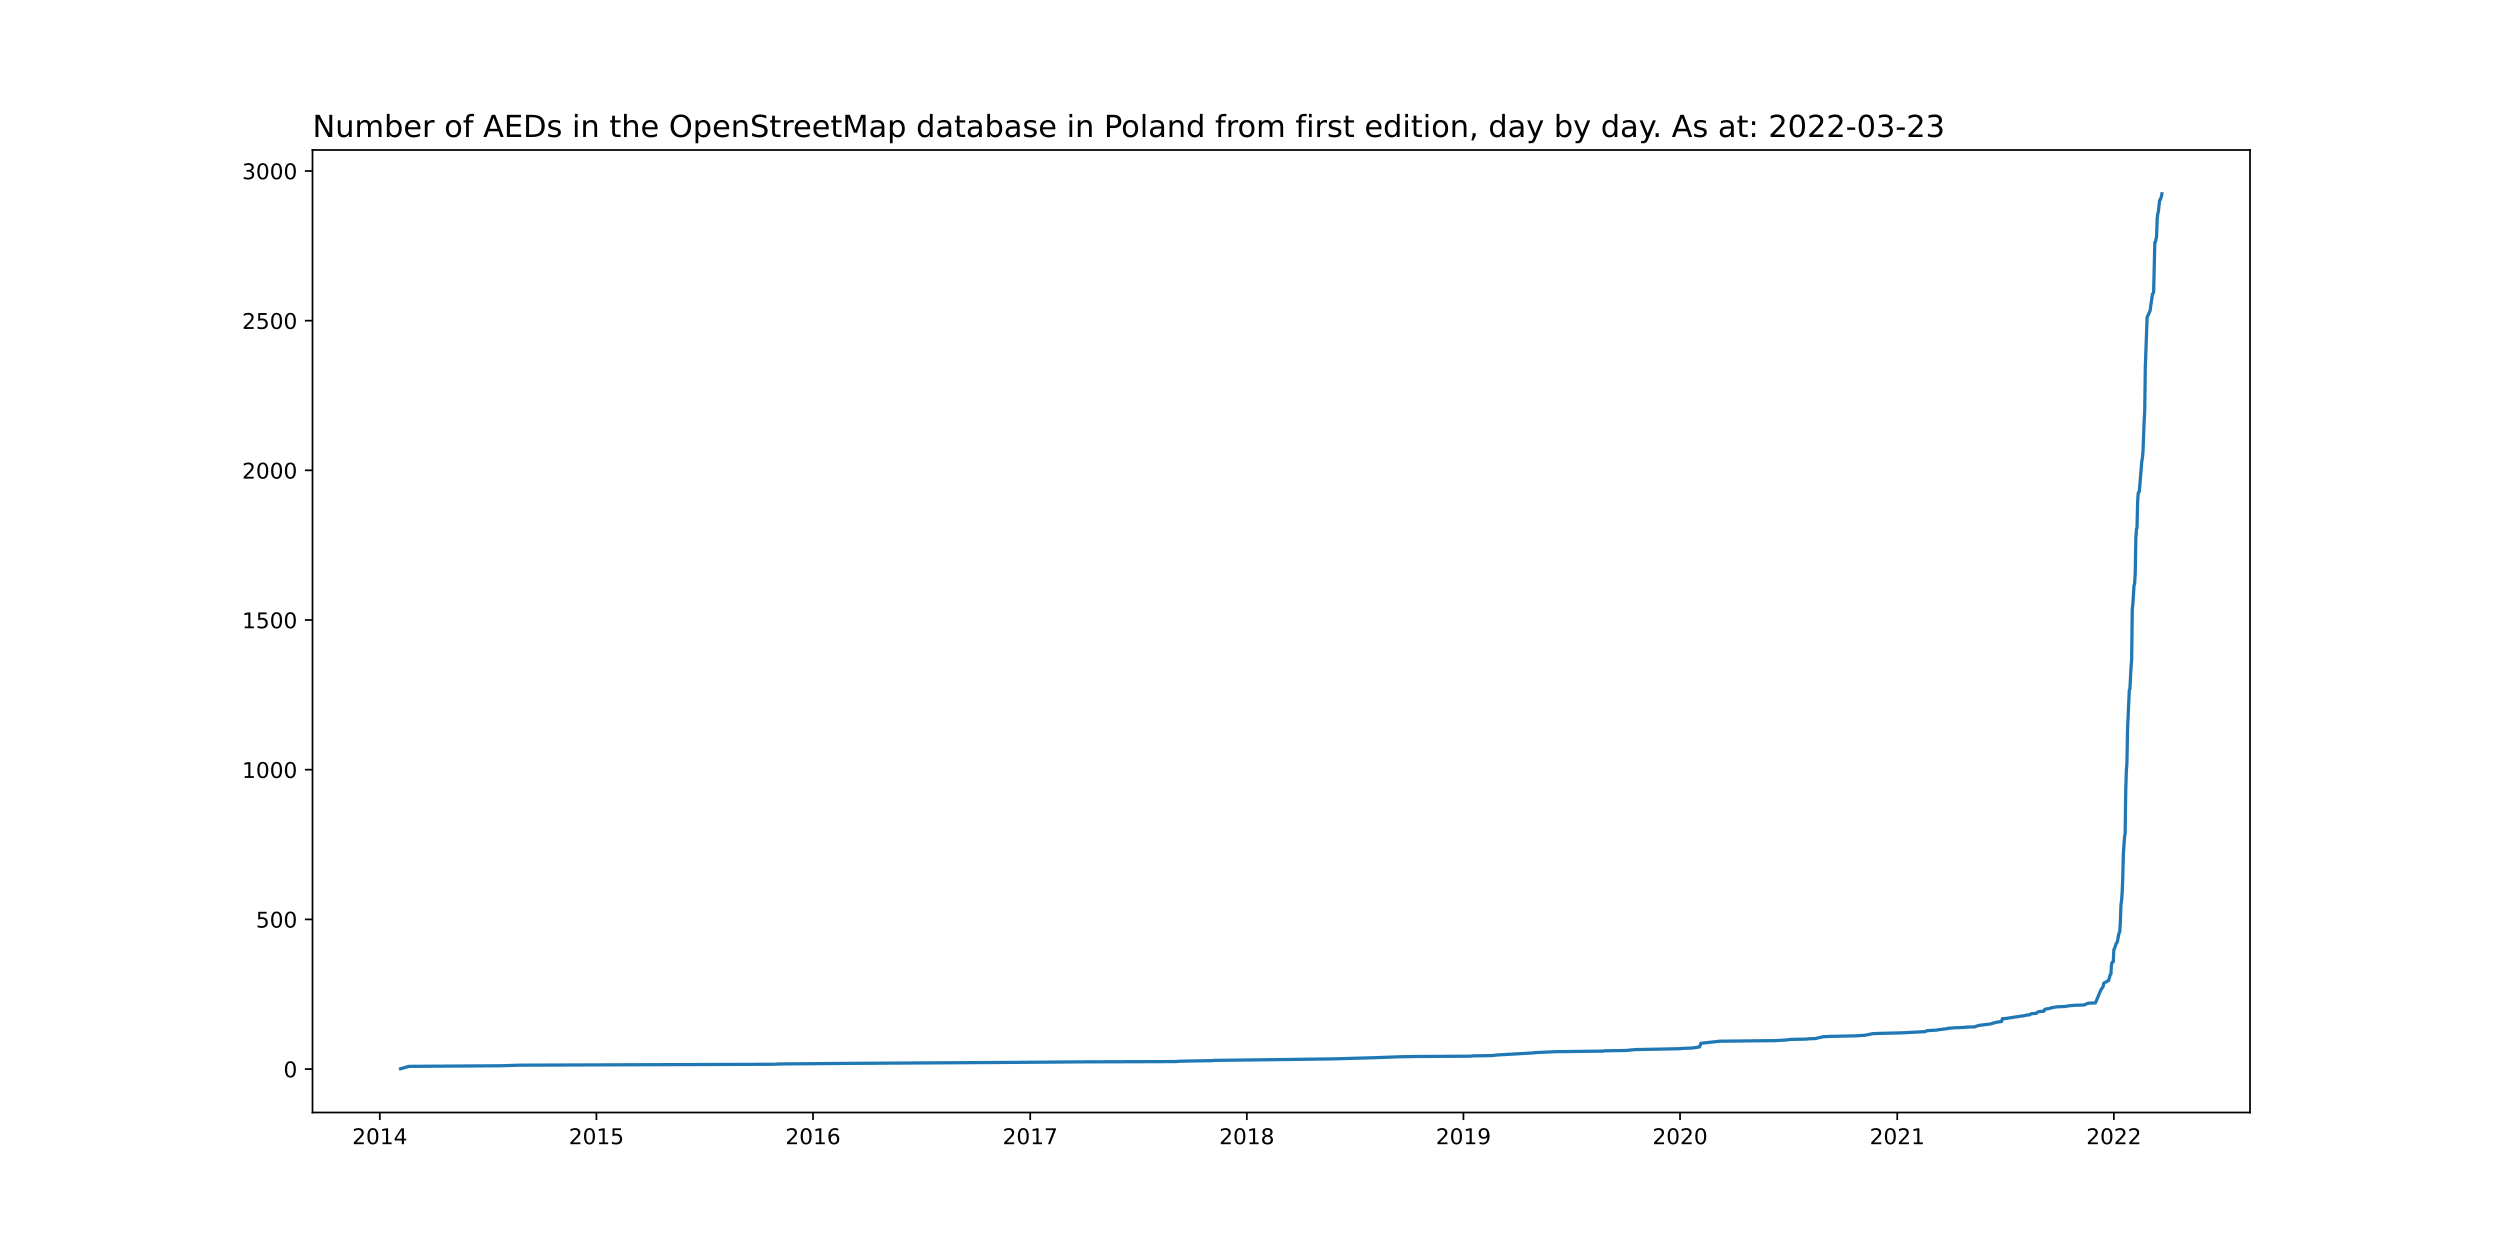
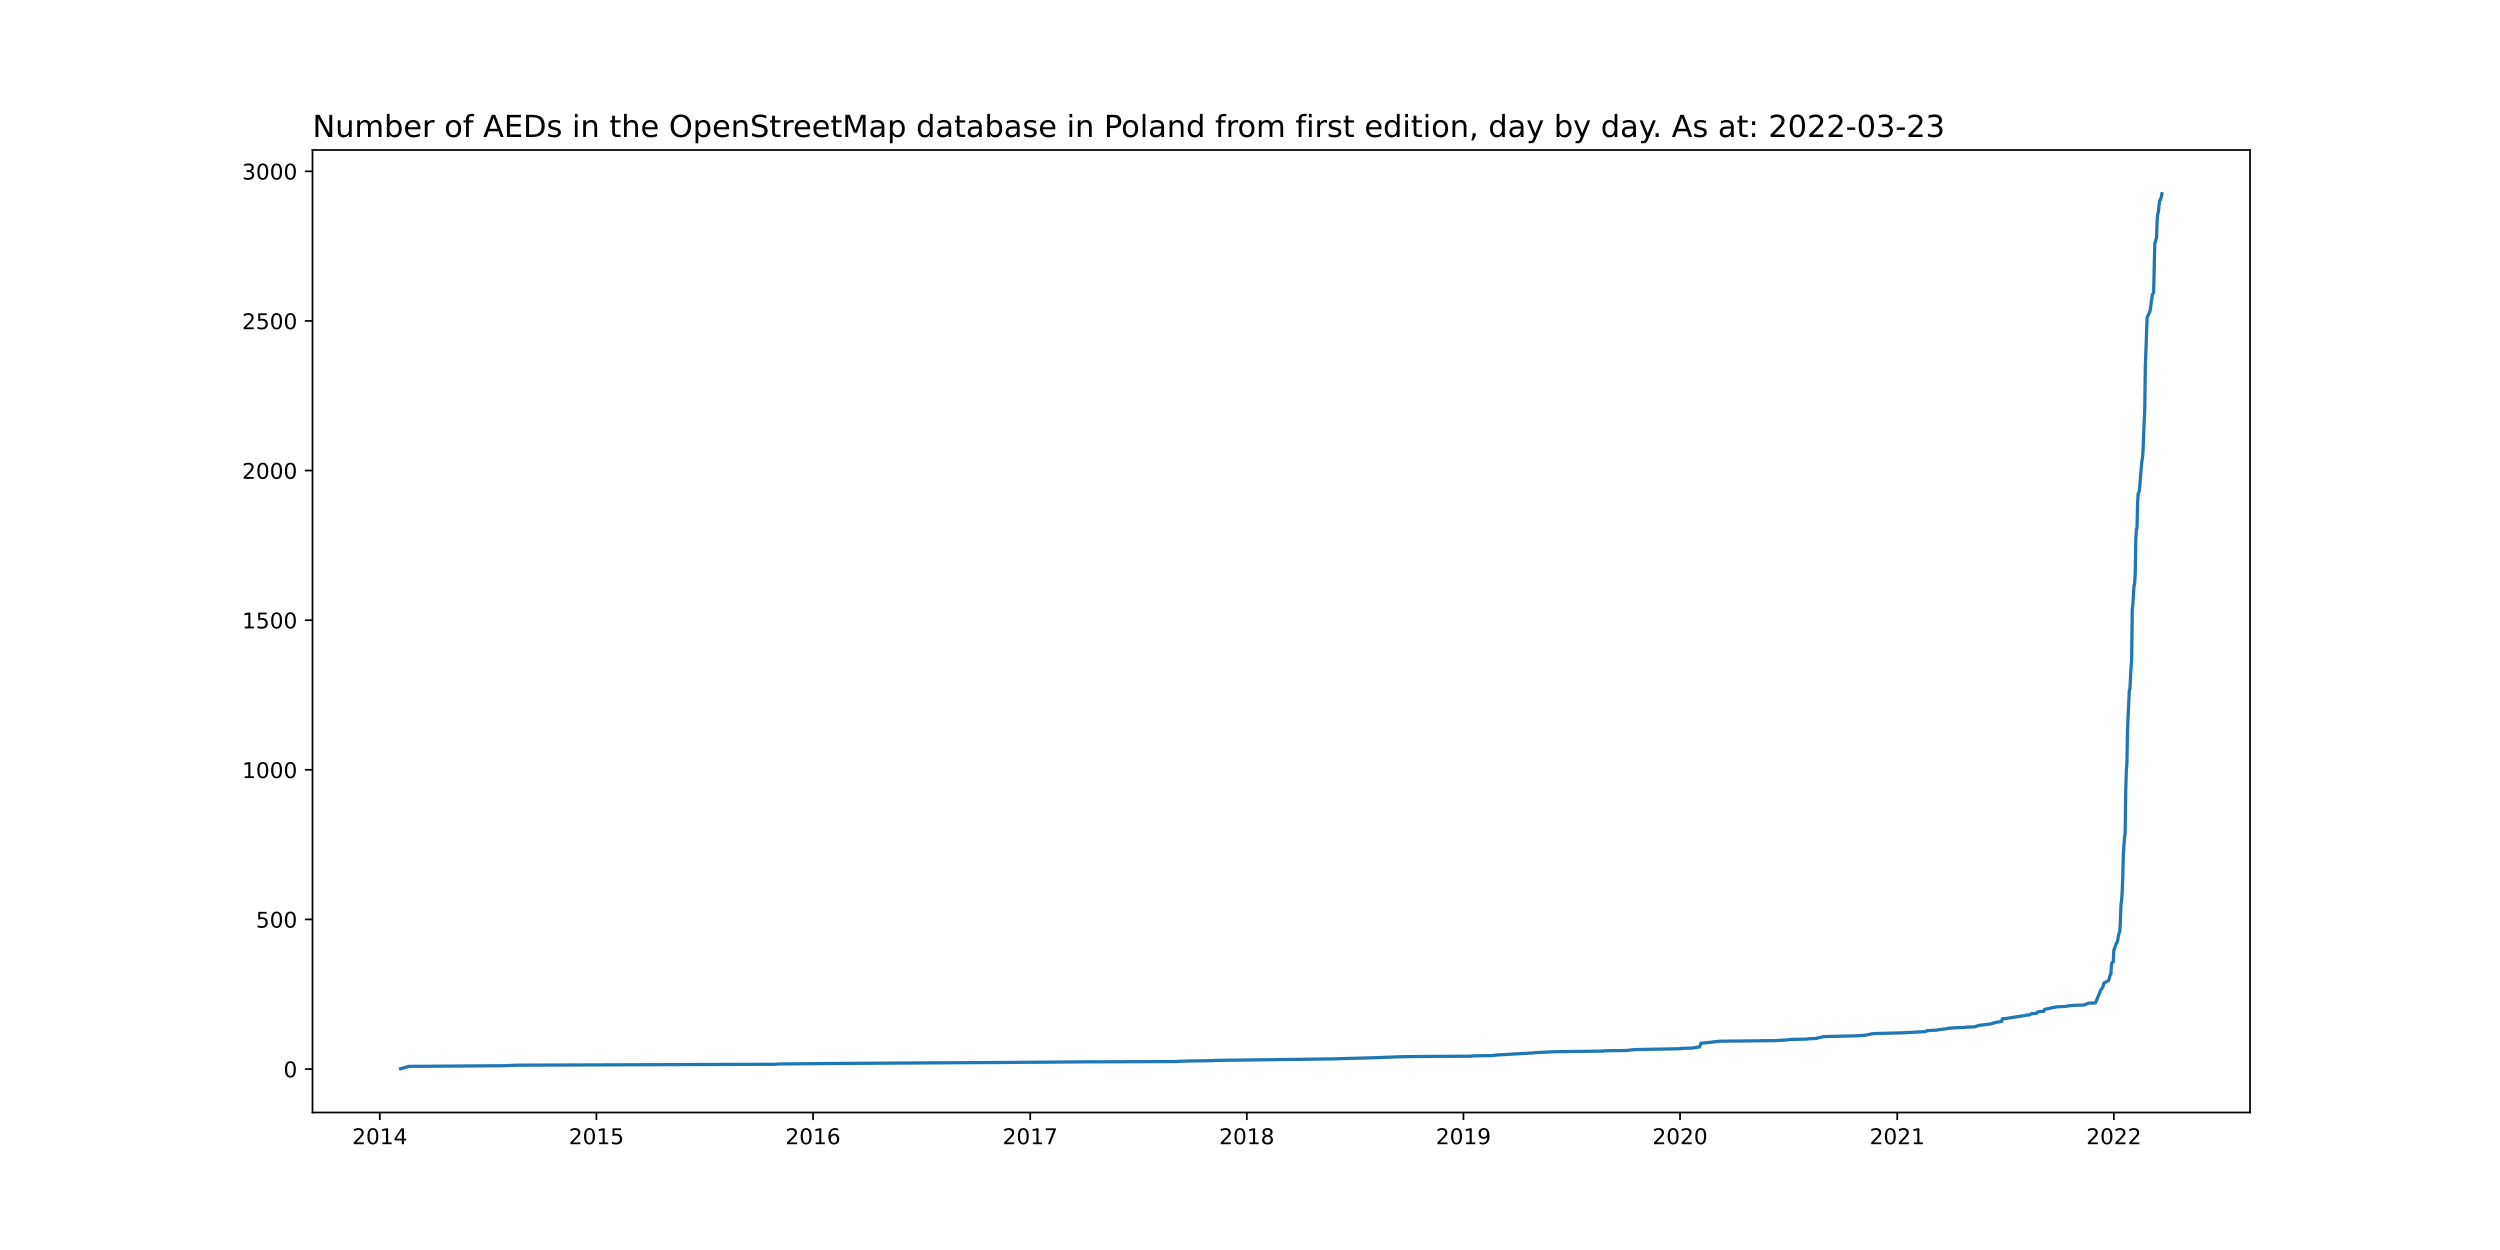
<svg xmlns="http://www.w3.org/2000/svg" xmlns:xlink="http://www.w3.org/1999/xlink" width="1152pt" height="576pt" viewBox="0 0 1152 576" version="1.1">
  <defs>
    <style type="text/css">*{stroke-linejoin: round; stroke-linecap: butt}</style>
  </defs>
  <g id="figure_1">
    <g id="patch_1">
      <path d="M 0 576  L 1152 576  L 1152 0  L 0 0  z " style="fill: #ffffff" />
    </g>
    <g id="axes_1">
      <g id="patch_2">
        <path d="M 144 512.64  L 1036.8 512.64  L 1036.8 69.12  L 144 69.12  z " style="fill: #ffffff" />
      </g>
      <g id="matplotlib.axis_1">
        <g id="xtick_1">
          <g id="line2d_1">
            <defs>
-               <path id="m3d686b8791" d="M 0 0  L 0 3.5  " style="stroke: #000000; stroke-width: 0.8" />
+               <path id="m6b3e9bc208" d="M 0 0  L 0 3.5  " style="stroke: #000000; stroke-width: 0.8" />
            </defs>
            <g>
-               <use xlink:href="#m3d686b8791" x="175.011" y="512.64" style="stroke: #000000; stroke-width: 0.8" />
+               <use xlink:href="#m6b3e9bc208" x="175.011" y="512.64" style="stroke: #000000; stroke-width: 0.8" />
            </g>
          </g>
          <g id="text_1">
            <g transform="translate(162.2856 527.2384)scale(0.1 -0.1)">
              <defs>
                <path id="DejaVuSans-32" d="M 1228 531  L 3431 531  L 3431 0  L 469 0  L 469 531  Q 828 903 1448 1529  Q 2069 2156 2228 2338  Q 2531 2678 2651 2914  Q 2772 3150 2772 3378  Q 2772 3750 2511 3984  Q 2250 4219 1831 4219  Q 1534 4219 1204 4116  Q 875 4013 500 3803  L 500 4441  Q 881 4594 1212 4672  Q 1544 4750 1819 4750  Q 2544 4750 2975 4387  Q 3406 4025 3406 3419  Q 3406 3131 3298 2873  Q 3191 2616 2906 2266  Q 2828 2175 2409 1742  Q 1991 1309 1228 531  z " transform="scale(0.015625)" />
                <path id="DejaVuSans-30" d="M 2034 4250  Q 1547 4250 1301 3770  Q 1056 3291 1056 2328  Q 1056 1369 1301 889  Q 1547 409 2034 409  Q 2525 409 2770 889  Q 3016 1369 3016 2328  Q 3016 3291 2770 3770  Q 2525 4250 2034 4250  z M 2034 4750  Q 2819 4750 3233 4129  Q 3647 3509 3647 2328  Q 3647 1150 3233 529  Q 2819 -91 2034 -91  Q 1250 -91 836 529  Q 422 1150 422 2328  Q 422 3509 836 4129  Q 1250 4750 2034 4750  z " transform="scale(0.015625)" />
                <path id="DejaVuSans-31" d="M 794 531  L 1825 531  L 1825 4091  L 703 3866  L 703 4441  L 1819 4666  L 2450 4666  L 2450 531  L 3481 531  L 3481 0  L 794 0  L 794 531  z " transform="scale(0.015625)" />
                <path id="DejaVuSans-34" d="M 2419 4116  L 825 1625  L 2419 1625  L 2419 4116  z M 2253 4666  L 3047 4666  L 3047 1625  L 3713 1625  L 3713 1100  L 3047 1100  L 3047 0  L 2419 0  L 2419 1100  L 313 1100  L 313 1709  L 2253 4666  z " transform="scale(0.015625)" />
              </defs>
              <use xlink:href="#DejaVuSans-32" />
              <use xlink:href="#DejaVuSans-30" x="63.623" />
              <use xlink:href="#DejaVuSans-31" x="127.246" />
              <use xlink:href="#DejaVuSans-34" x="190.869" />
            </g>
          </g>
        </g>
        <g id="xtick_2">
          <g id="line2d_2">
            <g>
-               <use xlink:href="#m3d686b8791" x="274.824" y="512.64" style="stroke: #000000; stroke-width: 0.8" />
+               <use xlink:href="#m6b3e9bc208" x="274.824" y="512.64" style="stroke: #000000; stroke-width: 0.8" />
            </g>
          </g>
          <g id="text_2">
            <g transform="translate(262.0994 527.2384)scale(0.1 -0.1)">
              <defs>
                <path id="DejaVuSans-35" d="M 691 4666  L 3169 4666  L 3169 4134  L 1269 4134  L 1269 2991  Q 1406 3038 1543 3061  Q 1681 3084 1819 3084  Q 2600 3084 3056 2656  Q 3513 2228 3513 1497  Q 3513 744 3044 326  Q 2575 -91 1722 -91  Q 1428 -91 1123 -41  Q 819 9 494 109  L 494 744  Q 775 591 1075 516  Q 1375 441 1709 441  Q 2250 441 2565 725  Q 2881 1009 2881 1497  Q 2881 1984 2565 2268  Q 2250 2553 1709 2553  Q 1456 2553 1204 2497  Q 953 2441 691 2322  L 691 4666  z " transform="scale(0.015625)" />
              </defs>
              <use xlink:href="#DejaVuSans-32" />
              <use xlink:href="#DejaVuSans-30" x="63.623" />
              <use xlink:href="#DejaVuSans-31" x="127.246" />
              <use xlink:href="#DejaVuSans-35" x="190.869" />
            </g>
          </g>
        </g>
        <g id="xtick_3">
          <g id="line2d_3">
            <g>
-               <use xlink:href="#m3d686b8791" x="374.638" y="512.64" style="stroke: #000000; stroke-width: 0.8" />
+               <use xlink:href="#m6b3e9bc208" x="374.638" y="512.64" style="stroke: #000000; stroke-width: 0.8" />
            </g>
          </g>
          <g id="text_3">
            <g transform="translate(361.9132 527.2384)scale(0.1 -0.1)">
              <defs>
                <path id="DejaVuSans-36" d="M 2113 2584  Q 1688 2584 1439 2293  Q 1191 2003 1191 1497  Q 1191 994 1439 701  Q 1688 409 2113 409  Q 2538 409 2786 701  Q 3034 994 3034 1497  Q 3034 2003 2786 2293  Q 2538 2584 2113 2584  z M 3366 4563  L 3366 3988  Q 3128 4100 2886 4159  Q 2644 4219 2406 4219  Q 1781 4219 1451 3797  Q 1122 3375 1075 2522  Q 1259 2794 1537 2939  Q 1816 3084 2150 3084  Q 2853 3084 3261 2657  Q 3669 2231 3669 1497  Q 3669 778 3244 343  Q 2819 -91 2113 -91  Q 1303 -91 875 529  Q 447 1150 447 2328  Q 447 3434 972 4092  Q 1497 4750 2381 4750  Q 2619 4750 2861 4703  Q 3103 4656 3366 4563  z " transform="scale(0.015625)" />
              </defs>
              <use xlink:href="#DejaVuSans-32" />
              <use xlink:href="#DejaVuSans-30" x="63.623" />
              <use xlink:href="#DejaVuSans-31" x="127.246" />
              <use xlink:href="#DejaVuSans-36" x="190.869" />
            </g>
          </g>
        </g>
        <g id="xtick_4">
          <g id="line2d_4">
            <g>
-               <use xlink:href="#m3d686b8791" x="474.725" y="512.64" style="stroke: #000000; stroke-width: 0.8" />
+               <use xlink:href="#m6b3e9bc208" x="474.725" y="512.64" style="stroke: #000000; stroke-width: 0.8" />
            </g>
          </g>
          <g id="text_4">
            <g transform="translate(462.0004 527.2384)scale(0.1 -0.1)">
              <defs>
                <path id="DejaVuSans-37" d="M 525 4666  L 3525 4666  L 3525 4397  L 1831 0  L 1172 0  L 2766 4134  L 525 4134  L 525 4666  z " transform="scale(0.015625)" />
              </defs>
              <use xlink:href="#DejaVuSans-32" />
              <use xlink:href="#DejaVuSans-30" x="63.623" />
              <use xlink:href="#DejaVuSans-31" x="127.246" />
              <use xlink:href="#DejaVuSans-37" x="190.869" />
            </g>
          </g>
        </g>
        <g id="xtick_5">
          <g id="line2d_5">
            <g>
-               <use xlink:href="#m3d686b8791" x="574.539" y="512.64" style="stroke: #000000; stroke-width: 0.8" />
+               <use xlink:href="#m6b3e9bc208" x="574.539" y="512.64" style="stroke: #000000; stroke-width: 0.8" />
            </g>
          </g>
          <g id="text_5">
            <g transform="translate(561.8142 527.2384)scale(0.1 -0.1)">
              <defs>
                <path id="DejaVuSans-38" d="M 2034 2216  Q 1584 2216 1326 1975  Q 1069 1734 1069 1313  Q 1069 891 1326 650  Q 1584 409 2034 409  Q 2484 409 2743 651  Q 3003 894 3003 1313  Q 3003 1734 2745 1975  Q 2488 2216 2034 2216  z M 1403 2484  Q 997 2584 770 2862  Q 544 3141 544 3541  Q 544 4100 942 4425  Q 1341 4750 2034 4750  Q 2731 4750 3128 4425  Q 3525 4100 3525 3541  Q 3525 3141 3298 2862  Q 3072 2584 2669 2484  Q 3125 2378 3379 2068  Q 3634 1759 3634 1313  Q 3634 634 3220 271  Q 2806 -91 2034 -91  Q 1263 -91 848 271  Q 434 634 434 1313  Q 434 1759 690 2068  Q 947 2378 1403 2484  z M 1172 3481  Q 1172 3119 1398 2916  Q 1625 2713 2034 2713  Q 2441 2713 2670 2916  Q 2900 3119 2900 3481  Q 2900 3844 2670 4047  Q 2441 4250 2034 4250  Q 1625 4250 1398 4047  Q 1172 3844 1172 3481  z " transform="scale(0.015625)" />
              </defs>
              <use xlink:href="#DejaVuSans-32" />
              <use xlink:href="#DejaVuSans-30" x="63.623" />
              <use xlink:href="#DejaVuSans-31" x="127.246" />
              <use xlink:href="#DejaVuSans-38" x="190.869" />
            </g>
          </g>
        </g>
        <g id="xtick_6">
          <g id="line2d_6">
            <g>
-               <use xlink:href="#m3d686b8791" x="674.353" y="512.64" style="stroke: #000000; stroke-width: 0.8" />
+               <use xlink:href="#m6b3e9bc208" x="674.353" y="512.64" style="stroke: #000000; stroke-width: 0.8" />
            </g>
          </g>
          <g id="text_6">
            <g transform="translate(661.628 527.2384)scale(0.1 -0.1)">
              <defs>
                <path id="DejaVuSans-39" d="M 703 97  L 703 672  Q 941 559 1184 500  Q 1428 441 1663 441  Q 2288 441 2617 861  Q 2947 1281 2994 2138  Q 2813 1869 2534 1725  Q 2256 1581 1919 1581  Q 1219 1581 811 2004  Q 403 2428 403 3163  Q 403 3881 828 4315  Q 1253 4750 1959 4750  Q 2769 4750 3195 4129  Q 3622 3509 3622 2328  Q 3622 1225 3098 567  Q 2575 -91 1691 -91  Q 1453 -91 1209 -44  Q 966 3 703 97  z M 1959 2075  Q 2384 2075 2632 2365  Q 2881 2656 2881 3163  Q 2881 3666 2632 3958  Q 2384 4250 1959 4250  Q 1534 4250 1286 3958  Q 1038 3666 1038 3163  Q 1038 2656 1286 2365  Q 1534 2075 1959 2075  z " transform="scale(0.015625)" />
              </defs>
              <use xlink:href="#DejaVuSans-32" />
              <use xlink:href="#DejaVuSans-30" x="63.623" />
              <use xlink:href="#DejaVuSans-31" x="127.246" />
              <use xlink:href="#DejaVuSans-39" x="190.869" />
            </g>
          </g>
        </g>
        <g id="xtick_7">
          <g id="line2d_7">
            <g>
-               <use xlink:href="#m3d686b8791" x="774.167" y="512.64" style="stroke: #000000; stroke-width: 0.8" />
+               <use xlink:href="#m6b3e9bc208" x="774.167" y="512.64" style="stroke: #000000; stroke-width: 0.8" />
            </g>
          </g>
          <g id="text_7">
            <g transform="translate(761.4417 527.2384)scale(0.1 -0.1)">
              <use xlink:href="#DejaVuSans-32" />
              <use xlink:href="#DejaVuSans-30" x="63.623" />
              <use xlink:href="#DejaVuSans-32" x="127.246" />
              <use xlink:href="#DejaVuSans-30" x="190.869" />
            </g>
          </g>
        </g>
        <g id="xtick_8">
          <g id="line2d_8">
            <g>
-               <use xlink:href="#m3d686b8791" x="874.254" y="512.64" style="stroke: #000000; stroke-width: 0.8" />
+               <use xlink:href="#m6b3e9bc208" x="874.254" y="512.64" style="stroke: #000000; stroke-width: 0.8" />
            </g>
          </g>
          <g id="text_8">
            <g transform="translate(861.529 527.2384)scale(0.1 -0.1)">
              <use xlink:href="#DejaVuSans-32" />
              <use xlink:href="#DejaVuSans-30" x="63.623" />
              <use xlink:href="#DejaVuSans-32" x="127.246" />
              <use xlink:href="#DejaVuSans-31" x="190.869" />
            </g>
          </g>
        </g>
        <g id="xtick_9">
          <g id="line2d_9">
            <g>
-               <use xlink:href="#m3d686b8791" x="974.068" y="512.64" style="stroke: #000000; stroke-width: 0.8" />
+               <use xlink:href="#m6b3e9bc208" x="974.068" y="512.64" style="stroke: #000000; stroke-width: 0.8" />
            </g>
          </g>
          <g id="text_9">
            <g transform="translate(961.3427 527.2384)scale(0.1 -0.1)">
              <use xlink:href="#DejaVuSans-32" />
              <use xlink:href="#DejaVuSans-30" x="63.623" />
              <use xlink:href="#DejaVuSans-32" x="127.246" />
              <use xlink:href="#DejaVuSans-32" x="190.869" />
            </g>
          </g>
        </g>
      </g>
      <g id="matplotlib.axis_2">
        <g id="ytick_1">
          <g id="line2d_10">
            <defs>
-               <path id="m3001833ca7" d="M 0 0  L -3.5 0  " style="stroke: #000000; stroke-width: 0.8" />
+               <path id="m90d0c9b756" d="M 0 0  L -3.5 0  " style="stroke: #000000; stroke-width: 0.8" />
            </defs>
            <g>
-               <use xlink:href="#m3001833ca7" x="144" y="492.618" style="stroke: #000000; stroke-width: 0.8" />
+               <use xlink:href="#m90d0c9b756" x="144" y="492.618" style="stroke: #000000; stroke-width: 0.8" />
            </g>
          </g>
          <g id="text_10">
-             <g transform="translate(130.6375 496.4172)scale(0.1 -0.1)">
+             <g transform="translate(130.6375 496.4171)scale(0.1 -0.1)">
              <use xlink:href="#DejaVuSans-30" />
            </g>
          </g>
        </g>
        <g id="ytick_2">
          <g id="line2d_11">
            <g>
-               <use xlink:href="#m3001833ca7" x="144" y="423.648" style="stroke: #000000; stroke-width: 0.8" />
+               <use xlink:href="#m90d0c9b756" x="144" y="423.671" style="stroke: #000000; stroke-width: 0.8" />
            </g>
          </g>
          <g id="text_11">
-             <g transform="translate(117.9125 427.4469)scale(0.1 -0.1)">
+             <g transform="translate(117.9125 427.4705)scale(0.1 -0.1)">
              <use xlink:href="#DejaVuSans-35" />
              <use xlink:href="#DejaVuSans-30" x="63.623" />
              <use xlink:href="#DejaVuSans-30" x="127.246" />
            </g>
          </g>
        </g>
        <g id="ytick_3">
          <g id="line2d_12">
            <g>
-               <use xlink:href="#m3001833ca7" x="144" y="354.677" style="stroke: #000000; stroke-width: 0.8" />
+               <use xlink:href="#m90d0c9b756" x="144" y="354.725" style="stroke: #000000; stroke-width: 0.8" />
            </g>
          </g>
          <g id="text_12">
-             <g transform="translate(111.55 358.4767)scale(0.1 -0.1)">
+             <g transform="translate(111.55 358.5238)scale(0.1 -0.1)">
              <use xlink:href="#DejaVuSans-31" />
              <use xlink:href="#DejaVuSans-30" x="63.623" />
              <use xlink:href="#DejaVuSans-30" x="127.246" />
              <use xlink:href="#DejaVuSans-30" x="190.869" />
            </g>
          </g>
        </g>
        <g id="ytick_4">
          <g id="line2d_13">
            <g>
-               <use xlink:href="#m3001833ca7" x="144" y="285.707" style="stroke: #000000; stroke-width: 0.8" />
+               <use xlink:href="#m90d0c9b756" x="144" y="285.778" style="stroke: #000000; stroke-width: 0.8" />
            </g>
          </g>
          <g id="text_13">
-             <g transform="translate(111.55 289.5065)scale(0.1 -0.1)">
+             <g transform="translate(111.55 289.5772)scale(0.1 -0.1)">
              <use xlink:href="#DejaVuSans-31" />
              <use xlink:href="#DejaVuSans-35" x="63.623" />
              <use xlink:href="#DejaVuSans-30" x="127.246" />
              <use xlink:href="#DejaVuSans-30" x="190.869" />
            </g>
          </g>
        </g>
        <g id="ytick_5">
          <g id="line2d_14">
            <g>
-               <use xlink:href="#m3001833ca7" x="144" y="216.737" style="stroke: #000000; stroke-width: 0.8" />
+               <use xlink:href="#m90d0c9b756" x="144" y="216.831" style="stroke: #000000; stroke-width: 0.8" />
            </g>
          </g>
          <g id="text_14">
-             <g transform="translate(111.55 220.5362)scale(0.1 -0.1)">
+             <g transform="translate(111.55 220.6305)scale(0.1 -0.1)">
              <use xlink:href="#DejaVuSans-32" />
              <use xlink:href="#DejaVuSans-30" x="63.623" />
              <use xlink:href="#DejaVuSans-30" x="127.246" />
              <use xlink:href="#DejaVuSans-30" x="190.869" />
            </g>
          </g>
        </g>
        <g id="ytick_6">
          <g id="line2d_15">
            <g>
-               <use xlink:href="#m3001833ca7" x="144" y="147.767" style="stroke: #000000; stroke-width: 0.8" />
+               <use xlink:href="#m90d0c9b756" x="144" y="147.885" style="stroke: #000000; stroke-width: 0.8" />
            </g>
          </g>
          <g id="text_15">
-             <g transform="translate(111.55 151.566)scale(0.1 -0.1)">
+             <g transform="translate(111.55 151.6839)scale(0.1 -0.1)">
              <use xlink:href="#DejaVuSans-32" />
              <use xlink:href="#DejaVuSans-35" x="63.623" />
              <use xlink:href="#DejaVuSans-30" x="127.246" />
              <use xlink:href="#DejaVuSans-30" x="190.869" />
            </g>
          </g>
        </g>
        <g id="ytick_7">
          <g id="line2d_16">
            <g>
-               <use xlink:href="#m3001833ca7" x="144" y="78.797" style="stroke: #000000; stroke-width: 0.8" />
+               <use xlink:href="#m90d0c9b756" x="144" y="78.938" style="stroke: #000000; stroke-width: 0.8" />
            </g>
          </g>
          <g id="text_16">
-             <g transform="translate(111.55 82.59574)scale(0.1 -0.1)">
+             <g transform="translate(111.55 82.73722)scale(0.1 -0.1)">
              <defs>
                <path id="DejaVuSans-33" d="M 2597 2516  Q 3050 2419 3304 2112  Q 3559 1806 3559 1356  Q 3559 666 3084 287  Q 2609 -91 1734 -91  Q 1441 -91 1130 -33  Q 819 25 488 141  L 488 750  Q 750 597 1062 519  Q 1375 441 1716 441  Q 2309 441 2620 675  Q 2931 909 2931 1356  Q 2931 1769 2642 2001  Q 2353 2234 1838 2234  L 1294 2234  L 1294 2753  L 1863 2753  Q 2328 2753 2575 2939  Q 2822 3125 2822 3475  Q 2822 3834 2567 4026  Q 2313 4219 1838 4219  Q 1578 4219 1281 4162  Q 984 4106 628 3988  L 628 4550  Q 988 4650 1302 4700  Q 1616 4750 1894 4750  Q 2613 4750 3031 4423  Q 3450 4097 3450 3541  Q 3450 3153 3228 2886  Q 3006 2619 2597 2516  z " transform="scale(0.015625)" />
              </defs>
              <use xlink:href="#DejaVuSans-33" />
              <use xlink:href="#DejaVuSans-30" x="63.623" />
              <use xlink:href="#DejaVuSans-30" x="127.246" />
              <use xlink:href="#DejaVuSans-30" x="190.869" />
            </g>
          </g>
        </g>
      </g>
      <g id="line2d_17">
-         <path d="M 184.582 492.48  L 188.41 491.376  L 230.797 491.101  L 239.548 490.825  L 356.863 490.411  L 359.324 490.273  L 391.593 489.997  L 461.599 489.583  L 499.337 489.307  L 541.724 489.169  L 543.638 489.031  L 548.834 488.894  L 558.405 488.756  L 559.499 488.618  L 583.29 488.342  L 614.465 487.928  L 633.881 487.376  L 644.819 486.962  L 653.296 486.824  L 677.908 486.687  L 678.455 486.549  L 687.479 486.411  L 689.94 486.135  L 706.622 485.169  L 707.715 485.031  L 716.74 484.617  L 738.89 484.342  L 739.437 484.204  L 749.282 484.066  L 753.384 483.652  L 774.44 483.238  L 774.714 483.1  L 779.636 482.962  L 783.191 482.41  L 783.738 480.755  L 792.489 479.789  L 817.921 479.514  L 823.116 479.238  L 825.031 478.962  L 832.414 478.824  L 833.235 478.686  L 836.79 478.548  L 837.61 478.272  L 838.977 477.996  L 840.071 477.72  L 843.079 477.582  L 855.385 477.307  L 859.487 477.031  L 862.769 476.341  L 865.503 476.203  L 876.442 475.927  L 887.107 475.375  L 887.927 474.962  L 889.568 474.824  L 892.576 474.686  L 892.849 474.548  L 897.225 473.996  L 897.498 473.858  L 901.053 473.582  L 905.429 473.444  L 905.702 473.306  L 910.078 473.168  L 910.624 472.892  L 911.992 472.479  L 916.641 471.927  L 918.008 471.651  L 918.281 471.513  L 919.375 471.237  L 919.649 471.099  L 922.383 470.685  L 922.657 469.444  L 924.298 469.306  L 930.587 468.34  L 933.322 467.927  L 933.595 467.789  L 935.236 467.651  L 936.056 467.099  L 938.244 466.961  L 938.518 466.823  L 939.065 466.271  L 939.611 466.133  L 941.799 465.995  L 942.073 465.306  L 942.346 465.03  L 944.807 464.616  L 945.354 464.34  L 948.089 463.926  L 951.644 463.788  L 953.011 463.513  L 956.019 463.237  L 960.395 463.099  L 960.942 462.823  L 962.309 462.271  L 965.59 462.133  L 968.052 456.202  L 969.145 454.546  L 969.419 453.029  L 970.513 452.477  L 970.786 452.201  L 971.607 451.926  L 972.427 449.029  L 972.7 448.891  L 972.974 444.477  L 973.247 443.511  L 973.794 443.235  L 974.068 437.58  L 974.341 437.166  L 975.162 434.683  L 975.435 434.407  L 975.709 433.855  L 976.255 430.683  L 976.802 429.165  L 977.076 424.199  L 977.349 416.751  L 977.623 414.957  L 977.896 411.233  L 978.17 404.336  L 978.443 393.439  L 978.99 385.714  L 979.264 384.059  L 979.537 364.609  L 979.81 355.229  L 980.084 351.781  L 980.357 336.469  L 981.178 318.123  L 981.451 317.434  L 981.998 307.226  L 982.272 303.915  L 982.545 280.603  L 982.819 278.396  L 983.365 269.706  L 983.639 268.878  L 983.912 264.189  L 984.186 248.325  L 984.459 243.911  L 984.733 243.222  L 985.006 231.497  L 985.28 227.22  L 985.553 226.945  L 985.827 226.117  L 986.92 212.737  L 987.194 211.219  L 987.467 208.599  L 988.014 194.391  L 988.288 189.287  L 988.561 169.148  L 989.382 146.249  L 990.202 144.456  L 990.749 143.215  L 991.843 135.49  L 992.39 134.8  L 992.937 111.626  L 993.21 111.488  L 993.757 109.005  L 994.03 100.729  L 994.304 98.522  L 994.577 97.556  L 995.124 92.315  L 995.398 92.177  L 995.945 90.659  L 996.218 89.28  L 996.218 89.28  " clip-path="url(#pfb950db930)" style="fill: none; stroke: #1f77b4; stroke-width: 1.5; stroke-linecap: square" />
+         <path d="M 184.582 492.48  L 188.41 491.377  L 230.797 491.101  L 239.548 490.825  L 356.863 490.412  L 359.324 490.274  L 391.593 489.998  L 461.599 489.584  L 499.337 489.308  L 541.724 489.171  L 543.638 489.033  L 548.834 488.895  L 558.405 488.757  L 559.499 488.619  L 583.29 488.343  L 614.465 487.93  L 633.881 487.378  L 644.819 486.964  L 653.296 486.826  L 677.908 486.688  L 678.455 486.551  L 687.479 486.413  L 689.94 486.137  L 706.622 485.172  L 707.715 485.034  L 716.74 484.62  L 738.89 484.344  L 739.437 484.206  L 749.282 484.069  L 753.384 483.655  L 774.44 483.241  L 774.714 483.103  L 779.636 482.965  L 783.191 482.414  L 783.738 480.759  L 792.489 479.794  L 817.921 479.518  L 823.116 479.242  L 825.031 478.966  L 832.414 478.829  L 833.235 478.691  L 836.79 478.553  L 837.61 478.277  L 838.977 478.001  L 840.071 477.725  L 843.079 477.588  L 855.385 477.312  L 859.487 477.036  L 862.769 476.346  L 865.503 476.209  L 876.442 475.933  L 887.107 475.381  L 887.927 474.968  L 889.568 474.83  L 892.576 474.692  L 892.849 474.554  L 897.225 474.002  L 897.498 473.864  L 901.053 473.589  L 905.429 473.451  L 905.702 473.313  L 910.078 473.175  L 910.624 472.899  L 911.992 472.485  L 916.641 471.934  L 918.008 471.658  L 918.281 471.52  L 919.375 471.244  L 919.649 471.107  L 922.383 470.693  L 922.657 469.452  L 924.298 469.314  L 930.587 468.349  L 933.322 467.935  L 933.595 467.797  L 935.236 467.659  L 936.056 467.108  L 938.244 466.97  L 938.518 466.832  L 939.065 466.28  L 939.611 466.142  L 941.799 466.004  L 942.073 465.315  L 942.346 465.039  L 944.807 464.626  L 945.354 464.35  L 948.089 463.936  L 951.644 463.798  L 953.011 463.522  L 956.019 463.247  L 960.395 463.109  L 960.942 462.833  L 962.309 462.281  L 965.59 462.143  L 968.052 456.214  L 969.145 454.559  L 969.419 453.043  L 970.513 452.491  L 970.786 452.215  L 971.607 451.939  L 972.427 449.044  L 972.7 448.906  L 972.974 444.493  L 973.247 443.528  L 973.794 443.252  L 974.068 437.598  L 974.341 437.185  L 975.162 434.703  L 975.435 434.427  L 975.709 433.875  L 976.255 430.704  L 976.802 429.187  L 977.076 424.223  L 977.349 416.777  L 977.623 414.984  L 977.896 411.261  L 978.17 404.366  L 978.443 393.473  L 978.99 385.751  L 979.264 384.096  L 979.537 364.653  L 979.81 355.276  L 980.084 351.829  L 980.357 336.523  L 981.178 318.183  L 981.451 317.493  L 981.998 307.289  L 982.272 303.98  L 982.545 280.676  L 982.819 278.47  L 983.365 269.782  L 983.639 268.955  L 983.912 264.267  L 984.186 248.409  L 984.459 243.996  L 984.733 243.307  L 985.006 231.586  L 985.28 227.311  L 985.553 227.035  L 985.827 226.208  L 986.92 212.832  L 987.194 211.316  L 987.467 208.696  L 988.014 194.493  L 988.288 189.391  L 988.561 169.258  L 989.382 146.368  L 990.202 144.575  L 990.749 143.334  L 991.843 135.612  L 992.39 134.923  L 992.937 111.757  L 993.21 111.619  L 993.757 109.137  L 994.03 100.863  L 994.304 98.657  L 994.577 97.691  L 995.124 92.452  L 995.398 92.314  L 995.945 90.797  L 996.218 89.28  L 996.218 89.28  " clip-path="url(#p300f2e5379)" style="fill: none; stroke: #1f77b4; stroke-width: 1.5; stroke-linecap: square" />
      </g>
      <g id="patch_3">
        <path d="M 144 512.64  L 144 69.12  " style="fill: none; stroke: #000000; stroke-width: 0.8; stroke-linejoin: miter; stroke-linecap: square" />
      </g>
      <g id="patch_4">
        <path d="M 1036.8 512.64  L 1036.8 69.12  " style="fill: none; stroke: #000000; stroke-width: 0.8; stroke-linejoin: miter; stroke-linecap: square" />
      </g>
      <g id="patch_5">
        <path d="M 144 512.64  L 1036.8 512.64  " style="fill: none; stroke: #000000; stroke-width: 0.8; stroke-linejoin: miter; stroke-linecap: square" />
      </g>
      <g id="patch_6">
        <path d="M 144 69.12  L 1036.8 69.12  " style="fill: none; stroke: #000000; stroke-width: 0.8; stroke-linejoin: miter; stroke-linecap: square" />
      </g>
      <g id="text_17">
        <g transform="translate(144 63.12)scale(0.14 -0.14)">
          <defs>
            <path id="DejaVuSans-4e" d="M 628 4666  L 1478 4666  L 3547 763  L 3547 4666  L 4159 4666  L 4159 0  L 3309 0  L 1241 3903  L 1241 0  L 628 0  L 628 4666  z " transform="scale(0.015625)" />
            <path id="DejaVuSans-75" d="M 544 1381  L 544 3500  L 1119 3500  L 1119 1403  Q 1119 906 1312 657  Q 1506 409 1894 409  Q 2359 409 2629 706  Q 2900 1003 2900 1516  L 2900 3500  L 3475 3500  L 3475 0  L 2900 0  L 2900 538  Q 2691 219 2414 64  Q 2138 -91 1772 -91  Q 1169 -91 856 284  Q 544 659 544 1381  z M 1991 3584  L 1991 3584  z " transform="scale(0.015625)" />
            <path id="DejaVuSans-6d" d="M 3328 2828  Q 3544 3216 3844 3400  Q 4144 3584 4550 3584  Q 5097 3584 5394 3201  Q 5691 2819 5691 2113  L 5691 0  L 5113 0  L 5113 2094  Q 5113 2597 4934 2840  Q 4756 3084 4391 3084  Q 3944 3084 3684 2787  Q 3425 2491 3425 1978  L 3425 0  L 2847 0  L 2847 2094  Q 2847 2600 2669 2842  Q 2491 3084 2119 3084  Q 1678 3084 1418 2786  Q 1159 2488 1159 1978  L 1159 0  L 581 0  L 581 3500  L 1159 3500  L 1159 2956  Q 1356 3278 1631 3431  Q 1906 3584 2284 3584  Q 2666 3584 2933 3390  Q 3200 3197 3328 2828  z " transform="scale(0.015625)" />
            <path id="DejaVuSans-62" d="M 3116 1747  Q 3116 2381 2855 2742  Q 2594 3103 2138 3103  Q 1681 3103 1420 2742  Q 1159 2381 1159 1747  Q 1159 1113 1420 752  Q 1681 391 2138 391  Q 2594 391 2855 752  Q 3116 1113 3116 1747  z M 1159 2969  Q 1341 3281 1617 3432  Q 1894 3584 2278 3584  Q 2916 3584 3314 3078  Q 3713 2572 3713 1747  Q 3713 922 3314 415  Q 2916 -91 2278 -91  Q 1894 -91 1617 61  Q 1341 213 1159 525  L 1159 0  L 581 0  L 581 4863  L 1159 4863  L 1159 2969  z " transform="scale(0.015625)" />
            <path id="DejaVuSans-65" d="M 3597 1894  L 3597 1613  L 953 1613  Q 991 1019 1311 708  Q 1631 397 2203 397  Q 2534 397 2845 478  Q 3156 559 3463 722  L 3463 178  Q 3153 47 2828 -22  Q 2503 -91 2169 -91  Q 1331 -91 842 396  Q 353 884 353 1716  Q 353 2575 817 3079  Q 1281 3584 2069 3584  Q 2775 3584 3186 3129  Q 3597 2675 3597 1894  z M 3022 2063  Q 3016 2534 2758 2815  Q 2500 3097 2075 3097  Q 1594 3097 1305 2825  Q 1016 2553 972 2059  L 3022 2063  z " transform="scale(0.015625)" />
            <path id="DejaVuSans-72" d="M 2631 2963  Q 2534 3019 2420 3045  Q 2306 3072 2169 3072  Q 1681 3072 1420 2755  Q 1159 2438 1159 1844  L 1159 0  L 581 0  L 581 3500  L 1159 3500  L 1159 2956  Q 1341 3275 1631 3429  Q 1922 3584 2338 3584  Q 2397 3584 2469 3576  Q 2541 3569 2628 3553  L 2631 2963  z " transform="scale(0.015625)" />
            <path id="DejaVuSans-20" transform="scale(0.015625)" />
            <path id="DejaVuSans-6f" d="M 1959 3097  Q 1497 3097 1228 2736  Q 959 2375 959 1747  Q 959 1119 1226 758  Q 1494 397 1959 397  Q 2419 397 2687 759  Q 2956 1122 2956 1747  Q 2956 2369 2687 2733  Q 2419 3097 1959 3097  z M 1959 3584  Q 2709 3584 3137 3096  Q 3566 2609 3566 1747  Q 3566 888 3137 398  Q 2709 -91 1959 -91  Q 1206 -91 779 398  Q 353 888 353 1747  Q 353 2609 779 3096  Q 1206 3584 1959 3584  z " transform="scale(0.015625)" />
            <path id="DejaVuSans-66" d="M 2375 4863  L 2375 4384  L 1825 4384  Q 1516 4384 1395 4259  Q 1275 4134 1275 3809  L 1275 3500  L 2222 3500  L 2222 3053  L 1275 3053  L 1275 0  L 697 0  L 697 3053  L 147 3053  L 147 3500  L 697 3500  L 697 3744  Q 697 4328 969 4595  Q 1241 4863 1831 4863  L 2375 4863  z " transform="scale(0.015625)" />
            <path id="DejaVuSans-41" d="M 2188 4044  L 1331 1722  L 3047 1722  L 2188 4044  z M 1831 4666  L 2547 4666  L 4325 0  L 3669 0  L 3244 1197  L 1141 1197  L 716 0  L 50 0  L 1831 4666  z " transform="scale(0.015625)" />
            <path id="DejaVuSans-45" d="M 628 4666  L 3578 4666  L 3578 4134  L 1259 4134  L 1259 2753  L 3481 2753  L 3481 2222  L 1259 2222  L 1259 531  L 3634 531  L 3634 0  L 628 0  L 628 4666  z " transform="scale(0.015625)" />
            <path id="DejaVuSans-44" d="M 1259 4147  L 1259 519  L 2022 519  Q 2988 519 3436 956  Q 3884 1394 3884 2338  Q 3884 3275 3436 3711  Q 2988 4147 2022 4147  L 1259 4147  z M 628 4666  L 1925 4666  Q 3281 4666 3915 4102  Q 4550 3538 4550 2338  Q 4550 1131 3912 565  Q 3275 0 1925 0  L 628 0  L 628 4666  z " transform="scale(0.015625)" />
            <path id="DejaVuSans-73" d="M 2834 3397  L 2834 2853  Q 2591 2978 2328 3040  Q 2066 3103 1784 3103  Q 1356 3103 1142 2972  Q 928 2841 928 2578  Q 928 2378 1081 2264  Q 1234 2150 1697 2047  L 1894 2003  Q 2506 1872 2764 1633  Q 3022 1394 3022 966  Q 3022 478 2636 193  Q 2250 -91 1575 -91  Q 1294 -91 989 -36  Q 684 19 347 128  L 347 722  Q 666 556 975 473  Q 1284 391 1588 391  Q 1994 391 2212 530  Q 2431 669 2431 922  Q 2431 1156 2273 1281  Q 2116 1406 1581 1522  L 1381 1569  Q 847 1681 609 1914  Q 372 2147 372 2553  Q 372 3047 722 3315  Q 1072 3584 1716 3584  Q 2034 3584 2315 3537  Q 2597 3491 2834 3397  z " transform="scale(0.015625)" />
            <path id="DejaVuSans-69" d="M 603 3500  L 1178 3500  L 1178 0  L 603 0  L 603 3500  z M 603 4863  L 1178 4863  L 1178 4134  L 603 4134  L 603 4863  z " transform="scale(0.015625)" />
            <path id="DejaVuSans-6e" d="M 3513 2113  L 3513 0  L 2938 0  L 2938 2094  Q 2938 2591 2744 2837  Q 2550 3084 2163 3084  Q 1697 3084 1428 2787  Q 1159 2491 1159 1978  L 1159 0  L 581 0  L 581 3500  L 1159 3500  L 1159 2956  Q 1366 3272 1645 3428  Q 1925 3584 2291 3584  Q 2894 3584 3203 3211  Q 3513 2838 3513 2113  z " transform="scale(0.015625)" />
            <path id="DejaVuSans-74" d="M 1172 4494  L 1172 3500  L 2356 3500  L 2356 3053  L 1172 3053  L 1172 1153  Q 1172 725 1289 603  Q 1406 481 1766 481  L 2356 481  L 2356 0  L 1766 0  Q 1100 0 847 248  Q 594 497 594 1153  L 594 3053  L 172 3053  L 172 3500  L 594 3500  L 594 4494  L 1172 4494  z " transform="scale(0.015625)" />
            <path id="DejaVuSans-68" d="M 3513 2113  L 3513 0  L 2938 0  L 2938 2094  Q 2938 2591 2744 2837  Q 2550 3084 2163 3084  Q 1697 3084 1428 2787  Q 1159 2491 1159 1978  L 1159 0  L 581 0  L 581 4863  L 1159 4863  L 1159 2956  Q 1366 3272 1645 3428  Q 1925 3584 2291 3584  Q 2894 3584 3203 3211  Q 3513 2838 3513 2113  z " transform="scale(0.015625)" />
            <path id="DejaVuSans-4f" d="M 2522 4238  Q 1834 4238 1429 3725  Q 1025 3213 1025 2328  Q 1025 1447 1429 934  Q 1834 422 2522 422  Q 3209 422 3611 934  Q 4013 1447 4013 2328  Q 4013 3213 3611 3725  Q 3209 4238 2522 4238  z M 2522 4750  Q 3503 4750 4090 4092  Q 4678 3434 4678 2328  Q 4678 1225 4090 567  Q 3503 -91 2522 -91  Q 1538 -91 948 565  Q 359 1222 359 2328  Q 359 3434 948 4092  Q 1538 4750 2522 4750  z " transform="scale(0.015625)" />
            <path id="DejaVuSans-70" d="M 1159 525  L 1159 -1331  L 581 -1331  L 581 3500  L 1159 3500  L 1159 2969  Q 1341 3281 1617 3432  Q 1894 3584 2278 3584  Q 2916 3584 3314 3078  Q 3713 2572 3713 1747  Q 3713 922 3314 415  Q 2916 -91 2278 -91  Q 1894 -91 1617 61  Q 1341 213 1159 525  z M 3116 1747  Q 3116 2381 2855 2742  Q 2594 3103 2138 3103  Q 1681 3103 1420 2742  Q 1159 2381 1159 1747  Q 1159 1113 1420 752  Q 1681 391 2138 391  Q 2594 391 2855 752  Q 3116 1113 3116 1747  z " transform="scale(0.015625)" />
            <path id="DejaVuSans-53" d="M 3425 4513  L 3425 3897  Q 3066 4069 2747 4153  Q 2428 4238 2131 4238  Q 1616 4238 1336 4038  Q 1056 3838 1056 3469  Q 1056 3159 1242 3001  Q 1428 2844 1947 2747  L 2328 2669  Q 3034 2534 3370 2195  Q 3706 1856 3706 1288  Q 3706 609 3251 259  Q 2797 -91 1919 -91  Q 1588 -91 1214 -16  Q 841 59 441 206  L 441 856  Q 825 641 1194 531  Q 1563 422 1919 422  Q 2459 422 2753 634  Q 3047 847 3047 1241  Q 3047 1584 2836 1778  Q 2625 1972 2144 2069  L 1759 2144  Q 1053 2284 737 2584  Q 422 2884 422 3419  Q 422 4038 858 4394  Q 1294 4750 2059 4750  Q 2388 4750 2728 4690  Q 3069 4631 3425 4513  z " transform="scale(0.015625)" />
            <path id="DejaVuSans-4d" d="M 628 4666  L 1569 4666  L 2759 1491  L 3956 4666  L 4897 4666  L 4897 0  L 4281 0  L 4281 4097  L 3078 897  L 2444 897  L 1241 4097  L 1241 0  L 628 0  L 628 4666  z " transform="scale(0.015625)" />
            <path id="DejaVuSans-61" d="M 2194 1759  Q 1497 1759 1228 1600  Q 959 1441 959 1056  Q 959 750 1161 570  Q 1363 391 1709 391  Q 2188 391 2477 730  Q 2766 1069 2766 1631  L 2766 1759  L 2194 1759  z M 3341 1997  L 3341 0  L 2766 0  L 2766 531  Q 2569 213 2275 61  Q 1981 -91 1556 -91  Q 1019 -91 701 211  Q 384 513 384 1019  Q 384 1609 779 1909  Q 1175 2209 1959 2209  L 2766 2209  L 2766 2266  Q 2766 2663 2505 2880  Q 2244 3097 1772 3097  Q 1472 3097 1187 3025  Q 903 2953 641 2809  L 641 3341  Q 956 3463 1253 3523  Q 1550 3584 1831 3584  Q 2591 3584 2966 3190  Q 3341 2797 3341 1997  z " transform="scale(0.015625)" />
            <path id="DejaVuSans-64" d="M 2906 2969  L 2906 4863  L 3481 4863  L 3481 0  L 2906 0  L 2906 525  Q 2725 213 2448 61  Q 2172 -91 1784 -91  Q 1150 -91 751 415  Q 353 922 353 1747  Q 353 2572 751 3078  Q 1150 3584 1784 3584  Q 2172 3584 2448 3432  Q 2725 3281 2906 2969  z M 947 1747  Q 947 1113 1208 752  Q 1469 391 1925 391  Q 2381 391 2643 752  Q 2906 1113 2906 1747  Q 2906 2381 2643 2742  Q 2381 3103 1925 3103  Q 1469 3103 1208 2742  Q 947 2381 947 1747  z " transform="scale(0.015625)" />
            <path id="DejaVuSans-50" d="M 1259 4147  L 1259 2394  L 2053 2394  Q 2494 2394 2734 2622  Q 2975 2850 2975 3272  Q 2975 3691 2734 3919  Q 2494 4147 2053 4147  L 1259 4147  z M 628 4666  L 2053 4666  Q 2838 4666 3239 4311  Q 3641 3956 3641 3272  Q 3641 2581 3239 2228  Q 2838 1875 2053 1875  L 1259 1875  L 1259 0  L 628 0  L 628 4666  z " transform="scale(0.015625)" />
            <path id="DejaVuSans-6c" d="M 603 4863  L 1178 4863  L 1178 0  L 603 0  L 603 4863  z " transform="scale(0.015625)" />
            <path id="DejaVuSans-2c" d="M 750 794  L 1409 794  L 1409 256  L 897 -744  L 494 -744  L 750 256  L 750 794  z " transform="scale(0.015625)" />
            <path id="DejaVuSans-79" d="M 2059 -325  Q 1816 -950 1584 -1140  Q 1353 -1331 966 -1331  L 506 -1331  L 506 -850  L 844 -850  Q 1081 -850 1212 -737  Q 1344 -625 1503 -206  L 1606 56  L 191 3500  L 800 3500  L 1894 763  L 2988 3500  L 3597 3500  L 2059 -325  z " transform="scale(0.015625)" />
            <path id="DejaVuSans-2e" d="M 684 794  L 1344 794  L 1344 0  L 684 0  L 684 794  z " transform="scale(0.015625)" />
            <path id="DejaVuSans-3a" d="M 750 794  L 1409 794  L 1409 0  L 750 0  L 750 794  z M 750 3309  L 1409 3309  L 1409 2516  L 750 2516  L 750 3309  z " transform="scale(0.015625)" />
            <path id="DejaVuSans-2d" d="M 313 2009  L 1997 2009  L 1997 1497  L 313 1497  L 313 2009  z " transform="scale(0.015625)" />
          </defs>
          <use xlink:href="#DejaVuSans-4e" />
          <use xlink:href="#DejaVuSans-75" x="74.805" />
          <use xlink:href="#DejaVuSans-6d" x="138.184" />
          <use xlink:href="#DejaVuSans-62" x="235.596" />
          <use xlink:href="#DejaVuSans-65" x="299.072" />
          <use xlink:href="#DejaVuSans-72" x="360.596" />
          <use xlink:href="#DejaVuSans-20" x="401.709" />
          <use xlink:href="#DejaVuSans-6f" x="433.496" />
          <use xlink:href="#DejaVuSans-66" x="494.678" />
          <use xlink:href="#DejaVuSans-20" x="529.883" />
          <use xlink:href="#DejaVuSans-41" x="561.67" />
          <use xlink:href="#DejaVuSans-45" x="630.078" />
          <use xlink:href="#DejaVuSans-44" x="693.262" />
          <use xlink:href="#DejaVuSans-73" x="770.264" />
          <use xlink:href="#DejaVuSans-20" x="822.363" />
          <use xlink:href="#DejaVuSans-69" x="854.15" />
          <use xlink:href="#DejaVuSans-6e" x="881.934" />
          <use xlink:href="#DejaVuSans-20" x="945.312" />
          <use xlink:href="#DejaVuSans-74" x="977.1" />
          <use xlink:href="#DejaVuSans-68" x="1016.309" />
          <use xlink:href="#DejaVuSans-65" x="1079.688" />
          <use xlink:href="#DejaVuSans-20" x="1141.211" />
          <use xlink:href="#DejaVuSans-4f" x="1172.998" />
          <use xlink:href="#DejaVuSans-70" x="1251.709" />
          <use xlink:href="#DejaVuSans-65" x="1315.186" />
          <use xlink:href="#DejaVuSans-6e" x="1376.709" />
          <use xlink:href="#DejaVuSans-53" x="1440.088" />
          <use xlink:href="#DejaVuSans-74" x="1503.564" />
          <use xlink:href="#DejaVuSans-72" x="1542.773" />
          <use xlink:href="#DejaVuSans-65" x="1581.637" />
          <use xlink:href="#DejaVuSans-65" x="1643.16" />
          <use xlink:href="#DejaVuSans-74" x="1704.684" />
          <use xlink:href="#DejaVuSans-4d" x="1743.893" />
          <use xlink:href="#DejaVuSans-61" x="1830.172" />
          <use xlink:href="#DejaVuSans-70" x="1891.451" />
          <use xlink:href="#DejaVuSans-20" x="1954.928" />
          <use xlink:href="#DejaVuSans-64" x="1986.715" />
          <use xlink:href="#DejaVuSans-61" x="2050.191" />
          <use xlink:href="#DejaVuSans-74" x="2111.471" />
          <use xlink:href="#DejaVuSans-61" x="2150.68" />
          <use xlink:href="#DejaVuSans-62" x="2211.959" />
          <use xlink:href="#DejaVuSans-61" x="2275.436" />
          <use xlink:href="#DejaVuSans-73" x="2336.715" />
          <use xlink:href="#DejaVuSans-65" x="2388.814" />
          <use xlink:href="#DejaVuSans-20" x="2450.338" />
          <use xlink:href="#DejaVuSans-69" x="2482.125" />
          <use xlink:href="#DejaVuSans-6e" x="2509.908" />
          <use xlink:href="#DejaVuSans-20" x="2573.287" />
          <use xlink:href="#DejaVuSans-50" x="2605.074" />
          <use xlink:href="#DejaVuSans-6f" x="2661.752" />
          <use xlink:href="#DejaVuSans-6c" x="2722.934" />
          <use xlink:href="#DejaVuSans-61" x="2750.717" />
          <use xlink:href="#DejaVuSans-6e" x="2811.996" />
          <use xlink:href="#DejaVuSans-64" x="2875.375" />
          <use xlink:href="#DejaVuSans-20" x="2938.852" />
          <use xlink:href="#DejaVuSans-66" x="2970.639" />
          <use xlink:href="#DejaVuSans-72" x="3005.844" />
          <use xlink:href="#DejaVuSans-6f" x="3044.707" />
          <use xlink:href="#DejaVuSans-6d" x="3105.889" />
          <use xlink:href="#DejaVuSans-20" x="3203.301" />
          <use xlink:href="#DejaVuSans-66" x="3235.088" />
          <use xlink:href="#DejaVuSans-69" x="3270.293" />
          <use xlink:href="#DejaVuSans-72" x="3298.076" />
          <use xlink:href="#DejaVuSans-73" x="3339.189" />
          <use xlink:href="#DejaVuSans-74" x="3391.289" />
          <use xlink:href="#DejaVuSans-20" x="3430.498" />
          <use xlink:href="#DejaVuSans-65" x="3462.285" />
          <use xlink:href="#DejaVuSans-64" x="3523.809" />
          <use xlink:href="#DejaVuSans-69" x="3587.285" />
          <use xlink:href="#DejaVuSans-74" x="3615.068" />
          <use xlink:href="#DejaVuSans-69" x="3654.277" />
          <use xlink:href="#DejaVuSans-6f" x="3682.061" />
          <use xlink:href="#DejaVuSans-6e" x="3743.242" />
          <use xlink:href="#DejaVuSans-2c" x="3806.621" />
          <use xlink:href="#DejaVuSans-20" x="3838.408" />
          <use xlink:href="#DejaVuSans-64" x="3870.195" />
          <use xlink:href="#DejaVuSans-61" x="3933.672" />
          <use xlink:href="#DejaVuSans-79" x="3994.951" />
          <use xlink:href="#DejaVuSans-20" x="4054.131" />
          <use xlink:href="#DejaVuSans-62" x="4085.918" />
          <use xlink:href="#DejaVuSans-79" x="4149.395" />
          <use xlink:href="#DejaVuSans-20" x="4208.574" />
          <use xlink:href="#DejaVuSans-64" x="4240.361" />
          <use xlink:href="#DejaVuSans-61" x="4303.838" />
          <use xlink:href="#DejaVuSans-79" x="4365.117" />
          <use xlink:href="#DejaVuSans-2e" x="4410.047" />
          <use xlink:href="#DejaVuSans-20" x="4441.834" />
          <use xlink:href="#DejaVuSans-41" x="4473.621" />
          <use xlink:href="#DejaVuSans-73" x="4542.029" />
          <use xlink:href="#DejaVuSans-20" x="4594.129" />
          <use xlink:href="#DejaVuSans-61" x="4625.916" />
          <use xlink:href="#DejaVuSans-74" x="4687.195" />
          <use xlink:href="#DejaVuSans-3a" x="4726.404" />
          <use xlink:href="#DejaVuSans-20" x="4760.096" />
          <use xlink:href="#DejaVuSans-32" x="4791.883" />
          <use xlink:href="#DejaVuSans-30" x="4855.506" />
          <use xlink:href="#DejaVuSans-32" x="4919.129" />
          <use xlink:href="#DejaVuSans-32" x="4982.752" />
          <use xlink:href="#DejaVuSans-2d" x="5046.375" />
          <use xlink:href="#DejaVuSans-30" x="5082.459" />
          <use xlink:href="#DejaVuSans-33" x="5146.082" />
          <use xlink:href="#DejaVuSans-2d" x="5209.705" />
          <use xlink:href="#DejaVuSans-32" x="5245.789" />
          <use xlink:href="#DejaVuSans-33" x="5309.412" />
        </g>
      </g>
    </g>
  </g>
  <defs>
-     <clipPath id="pfb950db930">
+     <clipPath id="p300f2e5379">
      <rect x="144" y="69.12" width="892.8" height="443.52" />
    </clipPath>
  </defs>
</svg>
